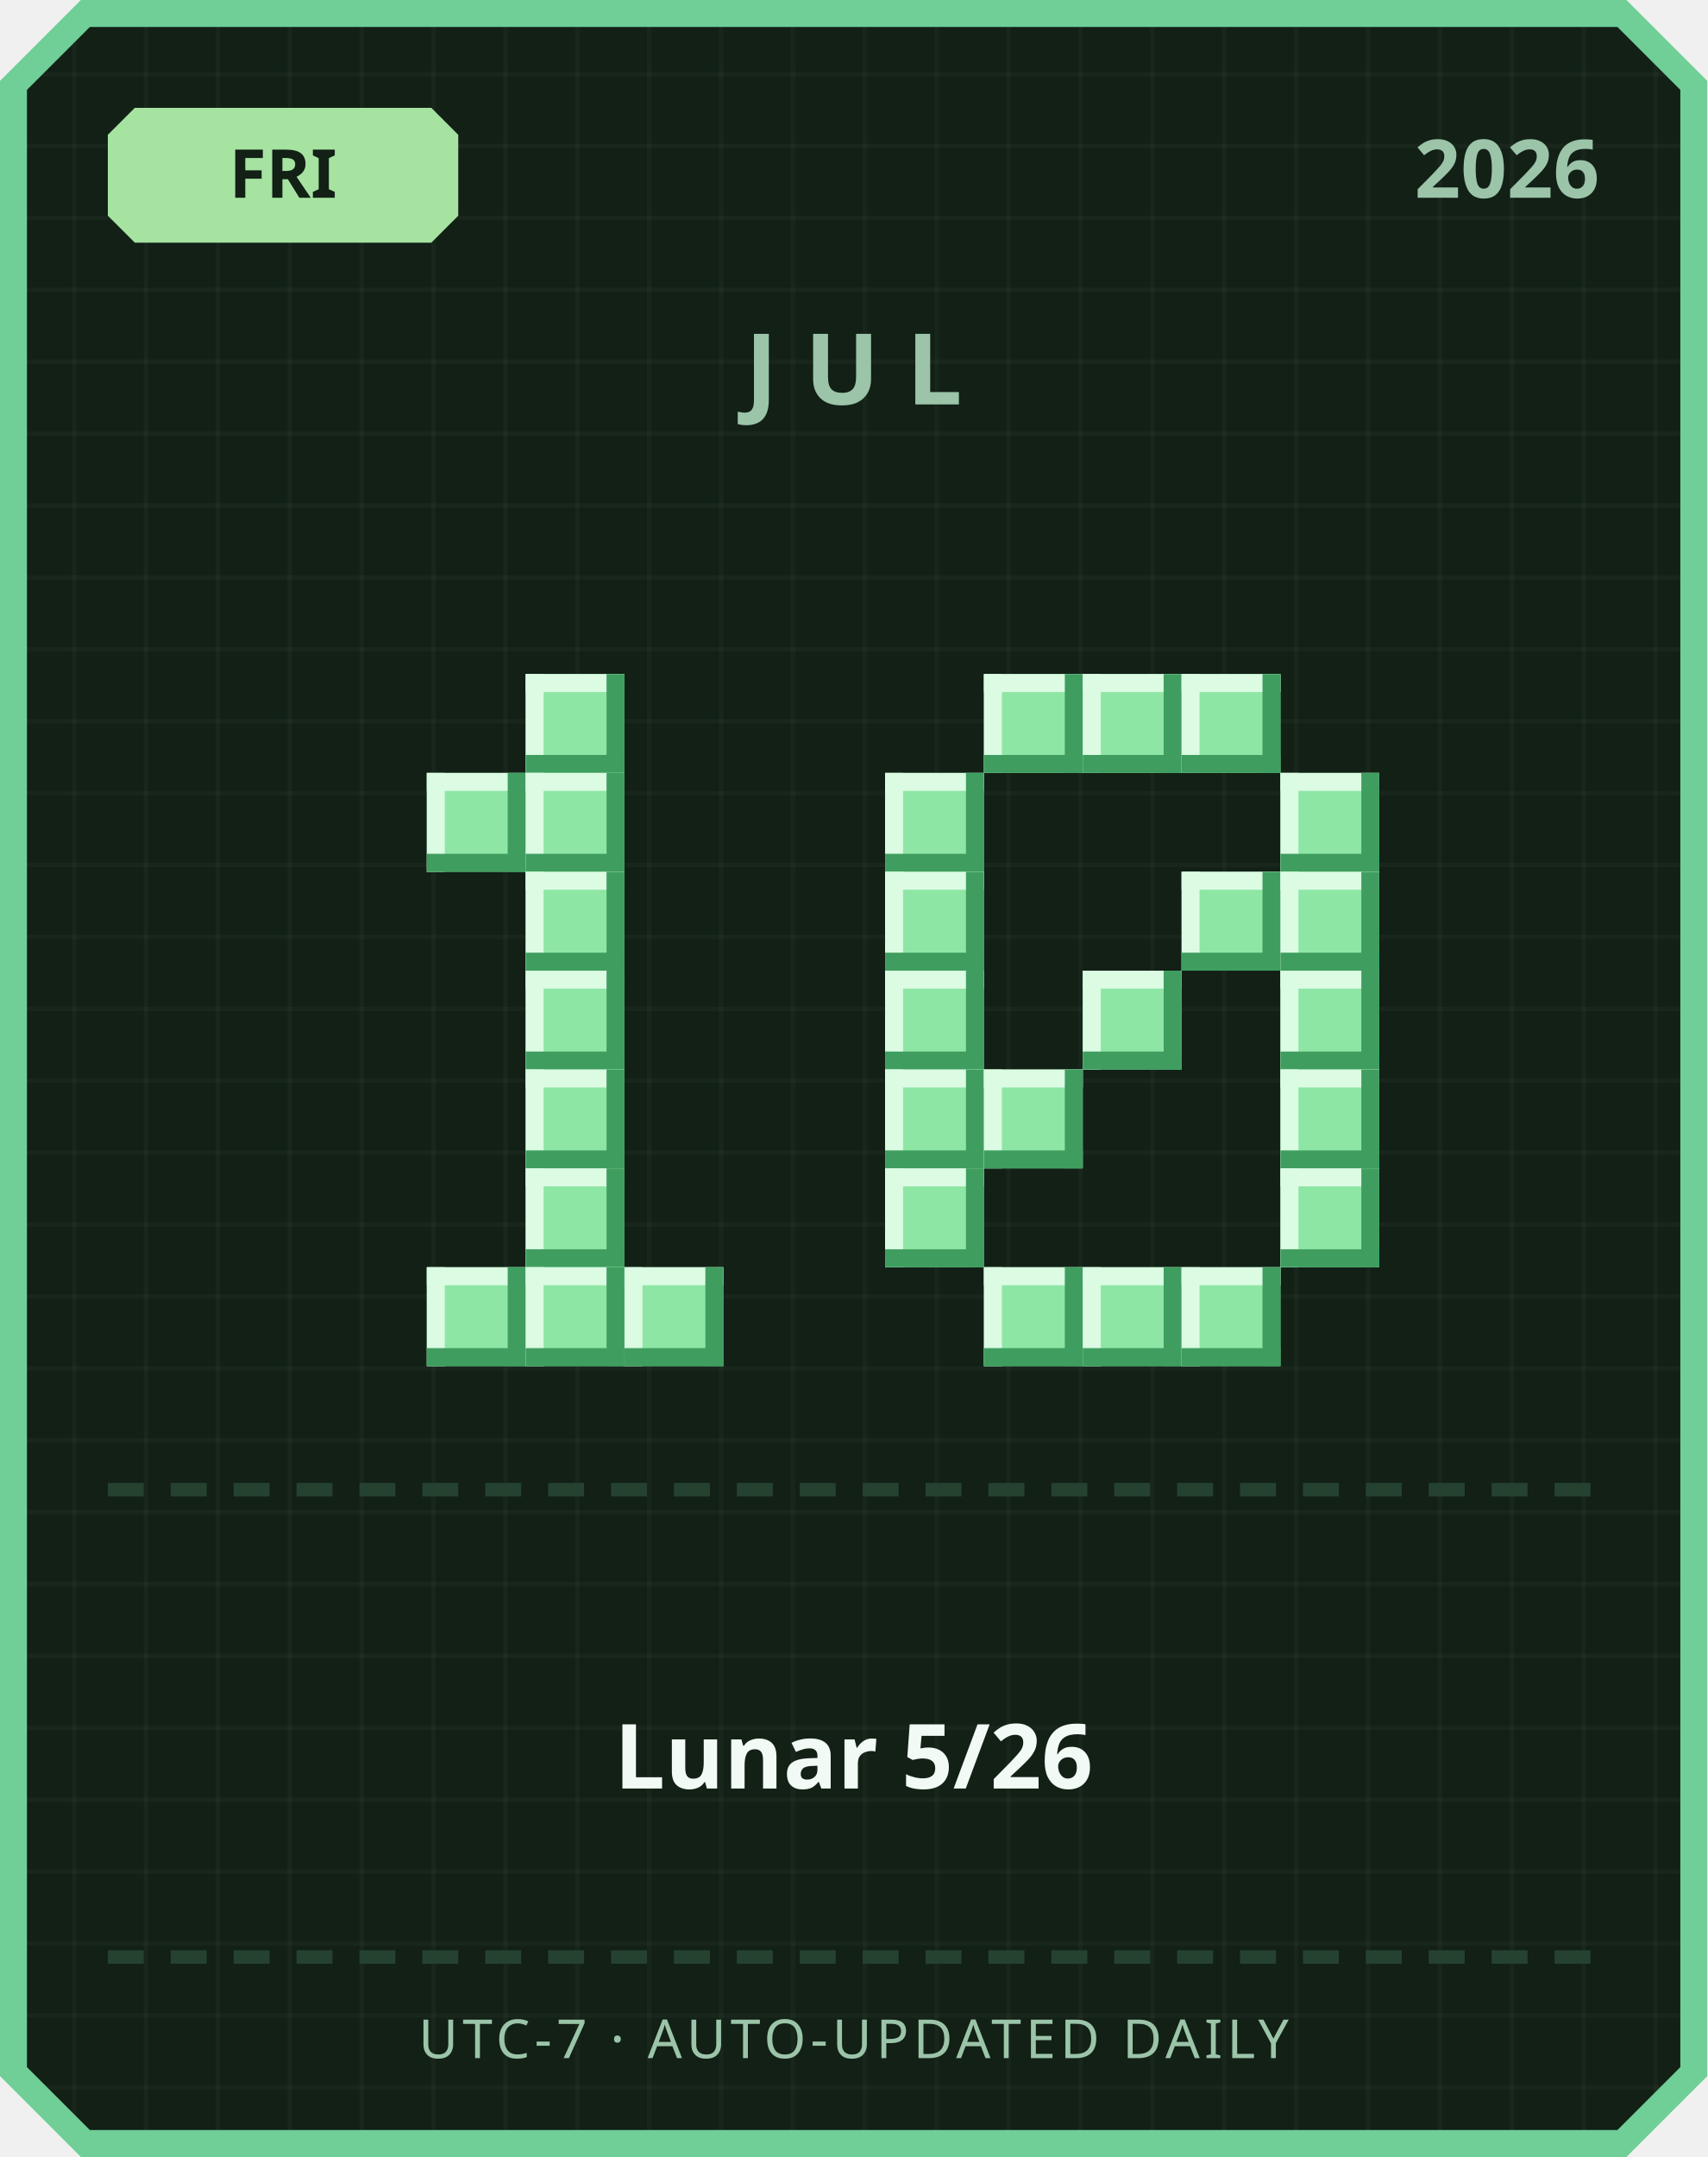
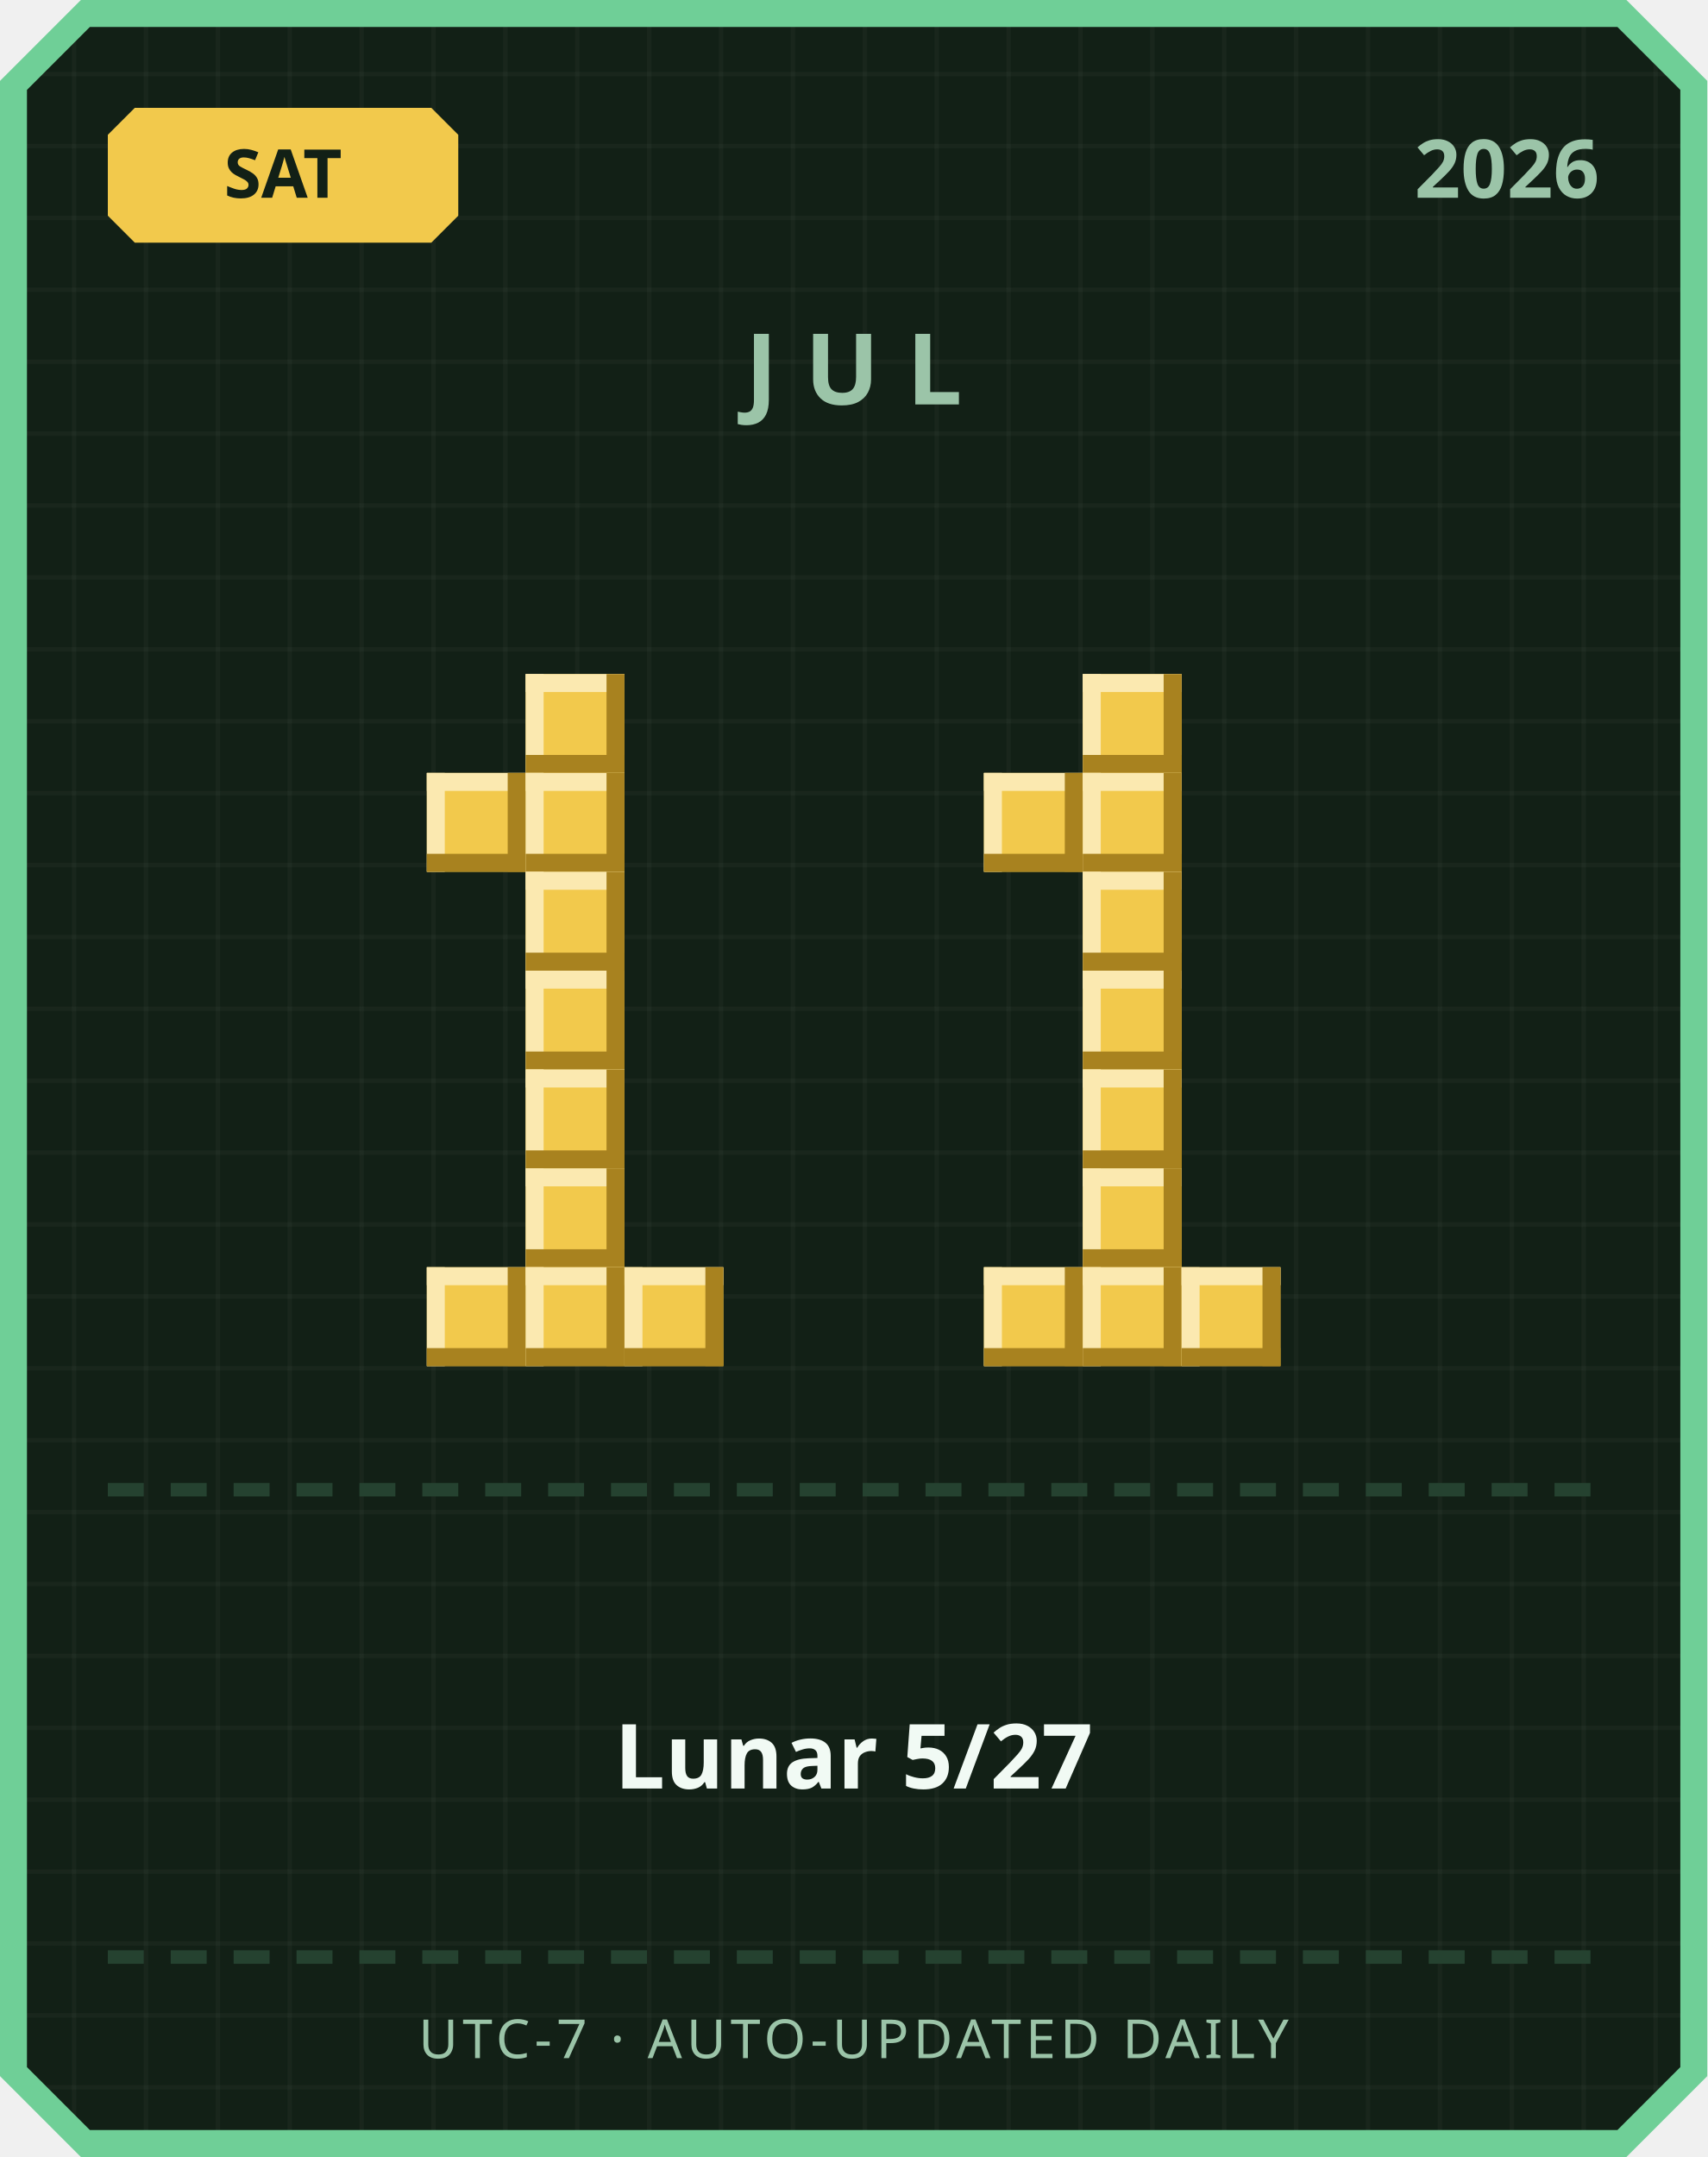
<svg xmlns="http://www.w3.org/2000/svg" width="380" height="480" viewBox="0 0 380 480">
  <defs>
    <pattern id="grid" width="16" height="16" patternUnits="userSpaceOnUse">
      <rect width="16" height="16" fill="#122016" />
      <rect width="1" height="16" fill="#ffffff" opacity="0.03" />
      <rect width="16" height="1" fill="#ffffff" opacity="0.03" />
    </pattern>
  </defs>
  <path d="M 18,0 L 362,0 L 380,18 L 380,462 L 362,480 L 18,480 L 0,462 L 0,18 Z" fill="#6fcf97" />
  <path d="M 20,6 L 360,6 L 374,20 L 374,460 L 360,474 L 20,474 L 6,460 L 6,20 Z" fill="url(#grid)" />
-   <path d="M 30,24 L 96,24 L 102,30 L 102,48 L 96,54 L 30,54 L 24,48 L 24,30 Z" fill="#a6e3a1" />
-   <text x="63" y="44" text-anchor="middle" font-family="'Segoe UI', sans-serif" font-size="15" font-weight="700" fill="#122016">FRI</text>
+   <path d="M 30,24 L 96,24 L 102,30 L 102,48 L 96,54 L 30,54 L 24,48 L 24,30 Z" fill="#f2c94c" />
+   <text x="63" y="44" text-anchor="middle" font-family="'Segoe UI', sans-serif" font-size="15" font-weight="700" fill="#122016">SAT</text>
  <text x="356" y="44" text-anchor="end" font-family="'Segoe UI', sans-serif" font-size="18" font-weight="700" fill="#9bc4a8">2026</text>
  <text x="190" y="90" text-anchor="middle" font-family="'Segoe UI', sans-serif" font-size="22" font-weight="700" letter-spacing="6" fill="#9bc4a8">JUL</text>
-   <rect x="117" y="150" width="22" height="22" fill="#8ee6a5" />
-   <rect x="117" y="150" width="22" height="4" fill="#dbfbe3" />
-   <rect x="117" y="150" width="4" height="22" fill="#dbfbe3" />
-   <rect x="117" y="168" width="22" height="4" fill="#3f9e5f" />
-   <rect x="135" y="150" width="4" height="22" fill="#3f9e5f" />
-   <rect x="95" y="172" width="22" height="22" fill="#8ee6a5" />
-   <rect x="95" y="172" width="22" height="4" fill="#dbfbe3" />
-   <rect x="95" y="172" width="4" height="22" fill="#dbfbe3" />
-   <rect x="95" y="190" width="22" height="4" fill="#3f9e5f" />
-   <rect x="113" y="172" width="4" height="22" fill="#3f9e5f" />
-   <rect x="117" y="172" width="22" height="22" fill="#8ee6a5" />
-   <rect x="117" y="172" width="22" height="4" fill="#dbfbe3" />
-   <rect x="117" y="172" width="4" height="22" fill="#dbfbe3" />
-   <rect x="117" y="190" width="22" height="4" fill="#3f9e5f" />
-   <rect x="135" y="172" width="4" height="22" fill="#3f9e5f" />
-   <rect x="117" y="194" width="22" height="22" fill="#8ee6a5" />
-   <rect x="117" y="194" width="22" height="4" fill="#dbfbe3" />
-   <rect x="117" y="194" width="4" height="22" fill="#dbfbe3" />
-   <rect x="117" y="212" width="22" height="4" fill="#3f9e5f" />
-   <rect x="135" y="194" width="4" height="22" fill="#3f9e5f" />
-   <rect x="117" y="216" width="22" height="22" fill="#8ee6a5" />
-   <rect x="117" y="216" width="22" height="4" fill="#dbfbe3" />
-   <rect x="117" y="216" width="4" height="22" fill="#dbfbe3" />
-   <rect x="117" y="234" width="22" height="4" fill="#3f9e5f" />
-   <rect x="135" y="216" width="4" height="22" fill="#3f9e5f" />
-   <rect x="117" y="238" width="22" height="22" fill="#8ee6a5" />
-   <rect x="117" y="238" width="22" height="4" fill="#dbfbe3" />
-   <rect x="117" y="238" width="4" height="22" fill="#dbfbe3" />
-   <rect x="117" y="256" width="22" height="4" fill="#3f9e5f" />
-   <rect x="135" y="238" width="4" height="22" fill="#3f9e5f" />
-   <rect x="117" y="260" width="22" height="22" fill="#8ee6a5" />
-   <rect x="117" y="260" width="22" height="4" fill="#dbfbe3" />
-   <rect x="117" y="260" width="4" height="22" fill="#dbfbe3" />
-   <rect x="117" y="278" width="22" height="4" fill="#3f9e5f" />
-   <rect x="135" y="260" width="4" height="22" fill="#3f9e5f" />
-   <rect x="95" y="282" width="22" height="22" fill="#8ee6a5" />
-   <rect x="95" y="282" width="22" height="4" fill="#dbfbe3" />
-   <rect x="95" y="282" width="4" height="22" fill="#dbfbe3" />
-   <rect x="95" y="300" width="22" height="4" fill="#3f9e5f" />
-   <rect x="113" y="282" width="4" height="22" fill="#3f9e5f" />
-   <rect x="117" y="282" width="22" height="22" fill="#8ee6a5" />
-   <rect x="117" y="282" width="22" height="4" fill="#dbfbe3" />
-   <rect x="117" y="282" width="4" height="22" fill="#dbfbe3" />
-   <rect x="117" y="300" width="22" height="4" fill="#3f9e5f" />
-   <rect x="135" y="282" width="4" height="22" fill="#3f9e5f" />
-   <rect x="139" y="282" width="22" height="22" fill="#8ee6a5" />
-   <rect x="139" y="282" width="22" height="4" fill="#dbfbe3" />
-   <rect x="139" y="282" width="4" height="22" fill="#dbfbe3" />
-   <rect x="139" y="300" width="22" height="4" fill="#3f9e5f" />
-   <rect x="157" y="282" width="4" height="22" fill="#3f9e5f" />
-   <rect x="219" y="150" width="22" height="22" fill="#8ee6a5" />
-   <rect x="219" y="150" width="22" height="4" fill="#dbfbe3" />
-   <rect x="219" y="150" width="4" height="22" fill="#dbfbe3" />
-   <rect x="219" y="168" width="22" height="4" fill="#3f9e5f" />
-   <rect x="237" y="150" width="4" height="22" fill="#3f9e5f" />
-   <rect x="241" y="150" width="22" height="22" fill="#8ee6a5" />
-   <rect x="241" y="150" width="22" height="4" fill="#dbfbe3" />
-   <rect x="241" y="150" width="4" height="22" fill="#dbfbe3" />
-   <rect x="241" y="168" width="22" height="4" fill="#3f9e5f" />
-   <rect x="259" y="150" width="4" height="22" fill="#3f9e5f" />
-   <rect x="263" y="150" width="22" height="22" fill="#8ee6a5" />
-   <rect x="263" y="150" width="22" height="4" fill="#dbfbe3" />
-   <rect x="263" y="150" width="4" height="22" fill="#dbfbe3" />
-   <rect x="263" y="168" width="22" height="4" fill="#3f9e5f" />
-   <rect x="281" y="150" width="4" height="22" fill="#3f9e5f" />
-   <rect x="197" y="172" width="22" height="22" fill="#8ee6a5" />
-   <rect x="197" y="172" width="22" height="4" fill="#dbfbe3" />
-   <rect x="197" y="172" width="4" height="22" fill="#dbfbe3" />
-   <rect x="197" y="190" width="22" height="4" fill="#3f9e5f" />
-   <rect x="215" y="172" width="4" height="22" fill="#3f9e5f" />
-   <rect x="285" y="172" width="22" height="22" fill="#8ee6a5" />
-   <rect x="285" y="172" width="22" height="4" fill="#dbfbe3" />
-   <rect x="285" y="172" width="4" height="22" fill="#dbfbe3" />
-   <rect x="285" y="190" width="22" height="4" fill="#3f9e5f" />
-   <rect x="303" y="172" width="4" height="22" fill="#3f9e5f" />
-   <rect x="197" y="194" width="22" height="22" fill="#8ee6a5" />
-   <rect x="197" y="194" width="22" height="4" fill="#dbfbe3" />
-   <rect x="197" y="194" width="4" height="22" fill="#dbfbe3" />
-   <rect x="197" y="212" width="22" height="4" fill="#3f9e5f" />
-   <rect x="215" y="194" width="4" height="22" fill="#3f9e5f" />
-   <rect x="263" y="194" width="22" height="22" fill="#8ee6a5" />
-   <rect x="263" y="194" width="22" height="4" fill="#dbfbe3" />
-   <rect x="263" y="194" width="4" height="22" fill="#dbfbe3" />
-   <rect x="263" y="212" width="22" height="4" fill="#3f9e5f" />
-   <rect x="281" y="194" width="4" height="22" fill="#3f9e5f" />
-   <rect x="285" y="194" width="22" height="22" fill="#8ee6a5" />
-   <rect x="285" y="194" width="22" height="4" fill="#dbfbe3" />
-   <rect x="285" y="194" width="4" height="22" fill="#dbfbe3" />
-   <rect x="285" y="212" width="22" height="4" fill="#3f9e5f" />
-   <rect x="303" y="194" width="4" height="22" fill="#3f9e5f" />
-   <rect x="197" y="216" width="22" height="22" fill="#8ee6a5" />
-   <rect x="197" y="216" width="22" height="4" fill="#dbfbe3" />
-   <rect x="197" y="216" width="4" height="22" fill="#dbfbe3" />
-   <rect x="197" y="234" width="22" height="4" fill="#3f9e5f" />
-   <rect x="215" y="216" width="4" height="22" fill="#3f9e5f" />
-   <rect x="241" y="216" width="22" height="22" fill="#8ee6a5" />
-   <rect x="241" y="216" width="22" height="4" fill="#dbfbe3" />
-   <rect x="241" y="216" width="4" height="22" fill="#dbfbe3" />
-   <rect x="241" y="234" width="22" height="4" fill="#3f9e5f" />
-   <rect x="259" y="216" width="4" height="22" fill="#3f9e5f" />
-   <rect x="285" y="216" width="22" height="22" fill="#8ee6a5" />
-   <rect x="285" y="216" width="22" height="4" fill="#dbfbe3" />
-   <rect x="285" y="216" width="4" height="22" fill="#dbfbe3" />
-   <rect x="285" y="234" width="22" height="4" fill="#3f9e5f" />
-   <rect x="303" y="216" width="4" height="22" fill="#3f9e5f" />
-   <rect x="197" y="238" width="22" height="22" fill="#8ee6a5" />
-   <rect x="197" y="238" width="22" height="4" fill="#dbfbe3" />
-   <rect x="197" y="238" width="4" height="22" fill="#dbfbe3" />
-   <rect x="197" y="256" width="22" height="4" fill="#3f9e5f" />
-   <rect x="215" y="238" width="4" height="22" fill="#3f9e5f" />
-   <rect x="219" y="238" width="22" height="22" fill="#8ee6a5" />
-   <rect x="219" y="238" width="22" height="4" fill="#dbfbe3" />
-   <rect x="219" y="238" width="4" height="22" fill="#dbfbe3" />
-   <rect x="219" y="256" width="22" height="4" fill="#3f9e5f" />
-   <rect x="237" y="238" width="4" height="22" fill="#3f9e5f" />
-   <rect x="285" y="238" width="22" height="22" fill="#8ee6a5" />
-   <rect x="285" y="238" width="22" height="4" fill="#dbfbe3" />
-   <rect x="285" y="238" width="4" height="22" fill="#dbfbe3" />
-   <rect x="285" y="256" width="22" height="4" fill="#3f9e5f" />
-   <rect x="303" y="238" width="4" height="22" fill="#3f9e5f" />
-   <rect x="197" y="260" width="22" height="22" fill="#8ee6a5" />
-   <rect x="197" y="260" width="22" height="4" fill="#dbfbe3" />
-   <rect x="197" y="260" width="4" height="22" fill="#dbfbe3" />
-   <rect x="197" y="278" width="22" height="4" fill="#3f9e5f" />
-   <rect x="215" y="260" width="4" height="22" fill="#3f9e5f" />
-   <rect x="285" y="260" width="22" height="22" fill="#8ee6a5" />
-   <rect x="285" y="260" width="22" height="4" fill="#dbfbe3" />
-   <rect x="285" y="260" width="4" height="22" fill="#dbfbe3" />
-   <rect x="285" y="278" width="22" height="4" fill="#3f9e5f" />
-   <rect x="303" y="260" width="4" height="22" fill="#3f9e5f" />
-   <rect x="219" y="282" width="22" height="22" fill="#8ee6a5" />
-   <rect x="219" y="282" width="22" height="4" fill="#dbfbe3" />
-   <rect x="219" y="282" width="4" height="22" fill="#dbfbe3" />
-   <rect x="219" y="300" width="22" height="4" fill="#3f9e5f" />
-   <rect x="237" y="282" width="4" height="22" fill="#3f9e5f" />
-   <rect x="241" y="282" width="22" height="22" fill="#8ee6a5" />
-   <rect x="241" y="282" width="22" height="4" fill="#dbfbe3" />
-   <rect x="241" y="282" width="4" height="22" fill="#dbfbe3" />
-   <rect x="241" y="300" width="22" height="4" fill="#3f9e5f" />
-   <rect x="259" y="282" width="4" height="22" fill="#3f9e5f" />
-   <rect x="263" y="282" width="22" height="22" fill="#8ee6a5" />
-   <rect x="263" y="282" width="22" height="4" fill="#dbfbe3" />
-   <rect x="263" y="282" width="4" height="22" fill="#dbfbe3" />
-   <rect x="263" y="300" width="22" height="4" fill="#3f9e5f" />
-   <rect x="281" y="282" width="4" height="22" fill="#3f9e5f" />
+   <rect x="117" y="150" width="22" height="22" fill="#f2c94c" />
+   <rect x="117" y="150" width="22" height="4" fill="#fbe9b0" />
+   <rect x="117" y="150" width="4" height="22" fill="#fbe9b0" />
+   <rect x="117" y="168" width="22" height="4" fill="#a8821f" />
+   <rect x="135" y="150" width="4" height="22" fill="#a8821f" />
+   <rect x="95" y="172" width="22" height="22" fill="#f2c94c" />
+   <rect x="95" y="172" width="22" height="4" fill="#fbe9b0" />
+   <rect x="95" y="172" width="4" height="22" fill="#fbe9b0" />
+   <rect x="95" y="190" width="22" height="4" fill="#a8821f" />
+   <rect x="113" y="172" width="4" height="22" fill="#a8821f" />
+   <rect x="117" y="172" width="22" height="22" fill="#f2c94c" />
+   <rect x="117" y="172" width="22" height="4" fill="#fbe9b0" />
+   <rect x="117" y="172" width="4" height="22" fill="#fbe9b0" />
+   <rect x="117" y="190" width="22" height="4" fill="#a8821f" />
+   <rect x="135" y="172" width="4" height="22" fill="#a8821f" />
+   <rect x="117" y="194" width="22" height="22" fill="#f2c94c" />
+   <rect x="117" y="194" width="22" height="4" fill="#fbe9b0" />
+   <rect x="117" y="194" width="4" height="22" fill="#fbe9b0" />
+   <rect x="117" y="212" width="22" height="4" fill="#a8821f" />
+   <rect x="135" y="194" width="4" height="22" fill="#a8821f" />
+   <rect x="117" y="216" width="22" height="22" fill="#f2c94c" />
+   <rect x="117" y="216" width="22" height="4" fill="#fbe9b0" />
+   <rect x="117" y="216" width="4" height="22" fill="#fbe9b0" />
+   <rect x="117" y="234" width="22" height="4" fill="#a8821f" />
+   <rect x="135" y="216" width="4" height="22" fill="#a8821f" />
+   <rect x="117" y="238" width="22" height="22" fill="#f2c94c" />
+   <rect x="117" y="238" width="22" height="4" fill="#fbe9b0" />
+   <rect x="117" y="238" width="4" height="22" fill="#fbe9b0" />
+   <rect x="117" y="256" width="22" height="4" fill="#a8821f" />
+   <rect x="135" y="238" width="4" height="22" fill="#a8821f" />
+   <rect x="117" y="260" width="22" height="22" fill="#f2c94c" />
+   <rect x="117" y="260" width="22" height="4" fill="#fbe9b0" />
+   <rect x="117" y="260" width="4" height="22" fill="#fbe9b0" />
+   <rect x="117" y="278" width="22" height="4" fill="#a8821f" />
+   <rect x="135" y="260" width="4" height="22" fill="#a8821f" />
+   <rect x="95" y="282" width="22" height="22" fill="#f2c94c" />
+   <rect x="95" y="282" width="22" height="4" fill="#fbe9b0" />
+   <rect x="95" y="282" width="4" height="22" fill="#fbe9b0" />
+   <rect x="95" y="300" width="22" height="4" fill="#a8821f" />
+   <rect x="113" y="282" width="4" height="22" fill="#a8821f" />
+   <rect x="117" y="282" width="22" height="22" fill="#f2c94c" />
+   <rect x="117" y="282" width="22" height="4" fill="#fbe9b0" />
+   <rect x="117" y="282" width="4" height="22" fill="#fbe9b0" />
+   <rect x="117" y="300" width="22" height="4" fill="#a8821f" />
+   <rect x="135" y="282" width="4" height="22" fill="#a8821f" />
+   <rect x="139" y="282" width="22" height="22" fill="#f2c94c" />
+   <rect x="139" y="282" width="22" height="4" fill="#fbe9b0" />
+   <rect x="139" y="282" width="4" height="22" fill="#fbe9b0" />
+   <rect x="139" y="300" width="22" height="4" fill="#a8821f" />
+   <rect x="157" y="282" width="4" height="22" fill="#a8821f" />
+   <rect x="241" y="150" width="22" height="22" fill="#f2c94c" />
+   <rect x="241" y="150" width="22" height="4" fill="#fbe9b0" />
+   <rect x="241" y="150" width="4" height="22" fill="#fbe9b0" />
+   <rect x="241" y="168" width="22" height="4" fill="#a8821f" />
+   <rect x="259" y="150" width="4" height="22" fill="#a8821f" />
+   <rect x="219" y="172" width="22" height="22" fill="#f2c94c" />
+   <rect x="219" y="172" width="22" height="4" fill="#fbe9b0" />
+   <rect x="219" y="172" width="4" height="22" fill="#fbe9b0" />
+   <rect x="219" y="190" width="22" height="4" fill="#a8821f" />
+   <rect x="237" y="172" width="4" height="22" fill="#a8821f" />
+   <rect x="241" y="172" width="22" height="22" fill="#f2c94c" />
+   <rect x="241" y="172" width="22" height="4" fill="#fbe9b0" />
+   <rect x="241" y="172" width="4" height="22" fill="#fbe9b0" />
+   <rect x="241" y="190" width="22" height="4" fill="#a8821f" />
+   <rect x="259" y="172" width="4" height="22" fill="#a8821f" />
+   <rect x="241" y="194" width="22" height="22" fill="#f2c94c" />
+   <rect x="241" y="194" width="22" height="4" fill="#fbe9b0" />
+   <rect x="241" y="194" width="4" height="22" fill="#fbe9b0" />
+   <rect x="241" y="212" width="22" height="4" fill="#a8821f" />
+   <rect x="259" y="194" width="4" height="22" fill="#a8821f" />
+   <rect x="241" y="216" width="22" height="22" fill="#f2c94c" />
+   <rect x="241" y="216" width="22" height="4" fill="#fbe9b0" />
+   <rect x="241" y="216" width="4" height="22" fill="#fbe9b0" />
+   <rect x="241" y="234" width="22" height="4" fill="#a8821f" />
+   <rect x="259" y="216" width="4" height="22" fill="#a8821f" />
+   <rect x="241" y="238" width="22" height="22" fill="#f2c94c" />
+   <rect x="241" y="238" width="22" height="4" fill="#fbe9b0" />
+   <rect x="241" y="238" width="4" height="22" fill="#fbe9b0" />
+   <rect x="241" y="256" width="22" height="4" fill="#a8821f" />
+   <rect x="259" y="238" width="4" height="22" fill="#a8821f" />
+   <rect x="241" y="260" width="22" height="22" fill="#f2c94c" />
+   <rect x="241" y="260" width="22" height="4" fill="#fbe9b0" />
+   <rect x="241" y="260" width="4" height="22" fill="#fbe9b0" />
+   <rect x="241" y="278" width="22" height="4" fill="#a8821f" />
+   <rect x="259" y="260" width="4" height="22" fill="#a8821f" />
+   <rect x="219" y="282" width="22" height="22" fill="#f2c94c" />
+   <rect x="219" y="282" width="22" height="4" fill="#fbe9b0" />
+   <rect x="219" y="282" width="4" height="22" fill="#fbe9b0" />
+   <rect x="219" y="300" width="22" height="4" fill="#a8821f" />
+   <rect x="237" y="282" width="4" height="22" fill="#a8821f" />
+   <rect x="241" y="282" width="22" height="22" fill="#f2c94c" />
+   <rect x="241" y="282" width="22" height="4" fill="#fbe9b0" />
+   <rect x="241" y="282" width="4" height="22" fill="#fbe9b0" />
+   <rect x="241" y="300" width="22" height="4" fill="#a8821f" />
+   <rect x="259" y="282" width="4" height="22" fill="#a8821f" />
+   <rect x="263" y="282" width="22" height="22" fill="#f2c94c" />
+   <rect x="263" y="282" width="22" height="4" fill="#fbe9b0" />
+   <rect x="263" y="282" width="4" height="22" fill="#fbe9b0" />
+   <rect x="263" y="300" width="22" height="4" fill="#a8821f" />
+   <rect x="281" y="282" width="4" height="22" fill="#a8821f" />
  <rect x="24" y="330" width="8" height="3" fill="#254230" />
  <rect x="38" y="330" width="8" height="3" fill="#254230" />
  <rect x="52" y="330" width="8" height="3" fill="#254230" />
  <rect x="66" y="330" width="8" height="3" fill="#254230" />
  <rect x="80" y="330" width="8" height="3" fill="#254230" />
  <rect x="94" y="330" width="8" height="3" fill="#254230" />
  <rect x="108" y="330" width="8" height="3" fill="#254230" />
  <rect x="122" y="330" width="8" height="3" fill="#254230" />
  <rect x="136" y="330" width="8" height="3" fill="#254230" />
  <rect x="150" y="330" width="8" height="3" fill="#254230" />
  <rect x="164" y="330" width="8" height="3" fill="#254230" />
  <rect x="178" y="330" width="8" height="3" fill="#254230" />
  <rect x="192" y="330" width="8" height="3" fill="#254230" />
  <rect x="206" y="330" width="8" height="3" fill="#254230" />
  <rect x="220" y="330" width="8" height="3" fill="#254230" />
  <rect x="234" y="330" width="8" height="3" fill="#254230" />
  <rect x="248" y="330" width="8" height="3" fill="#254230" />
  <rect x="262" y="330" width="8" height="3" fill="#254230" />
  <rect x="276" y="330" width="8" height="3" fill="#254230" />
  <rect x="290" y="330" width="8" height="3" fill="#254230" />
  <rect x="304" y="330" width="8" height="3" fill="#254230" />
  <rect x="318" y="330" width="8" height="3" fill="#254230" />
  <rect x="332" y="330" width="8" height="3" fill="#254230" />
  <rect x="346" y="330" width="8" height="3" fill="#254230" />
-   <text x="190" y="398" text-anchor="middle" font-family="'Segoe UI', 'Microsoft JhengHei', sans-serif" font-size="20" font-weight="700" fill="#f1faf4">Lunar 5/26</text>
+   <text x="190" y="398" text-anchor="middle" font-family="'Segoe UI', 'Microsoft JhengHei', sans-serif" font-size="20" font-weight="700" fill="#f1faf4">Lunar 5/27</text>
  <rect x="24" y="434" width="8" height="3" fill="#254230" />
  <rect x="38" y="434" width="8" height="3" fill="#254230" />
  <rect x="52" y="434" width="8" height="3" fill="#254230" />
  <rect x="66" y="434" width="8" height="3" fill="#254230" />
  <rect x="80" y="434" width="8" height="3" fill="#254230" />
  <rect x="94" y="434" width="8" height="3" fill="#254230" />
  <rect x="108" y="434" width="8" height="3" fill="#254230" />
  <rect x="122" y="434" width="8" height="3" fill="#254230" />
  <rect x="136" y="434" width="8" height="3" fill="#254230" />
  <rect x="150" y="434" width="8" height="3" fill="#254230" />
  <rect x="164" y="434" width="8" height="3" fill="#254230" />
  <rect x="178" y="434" width="8" height="3" fill="#254230" />
  <rect x="192" y="434" width="8" height="3" fill="#254230" />
  <rect x="206" y="434" width="8" height="3" fill="#254230" />
  <rect x="220" y="434" width="8" height="3" fill="#254230" />
  <rect x="234" y="434" width="8" height="3" fill="#254230" />
  <rect x="248" y="434" width="8" height="3" fill="#254230" />
  <rect x="262" y="434" width="8" height="3" fill="#254230" />
  <rect x="276" y="434" width="8" height="3" fill="#254230" />
  <rect x="290" y="434" width="8" height="3" fill="#254230" />
  <rect x="304" y="434" width="8" height="3" fill="#254230" />
  <rect x="318" y="434" width="8" height="3" fill="#254230" />
  <rect x="332" y="434" width="8" height="3" fill="#254230" />
  <rect x="346" y="434" width="8" height="3" fill="#254230" />
  <text x="190" y="458" text-anchor="middle" font-family="'Segoe UI', sans-serif" font-size="12" letter-spacing="1" fill="#9bc4a8">UTC-7 · AUTO-UPDATED DAILY</text>
</svg>
